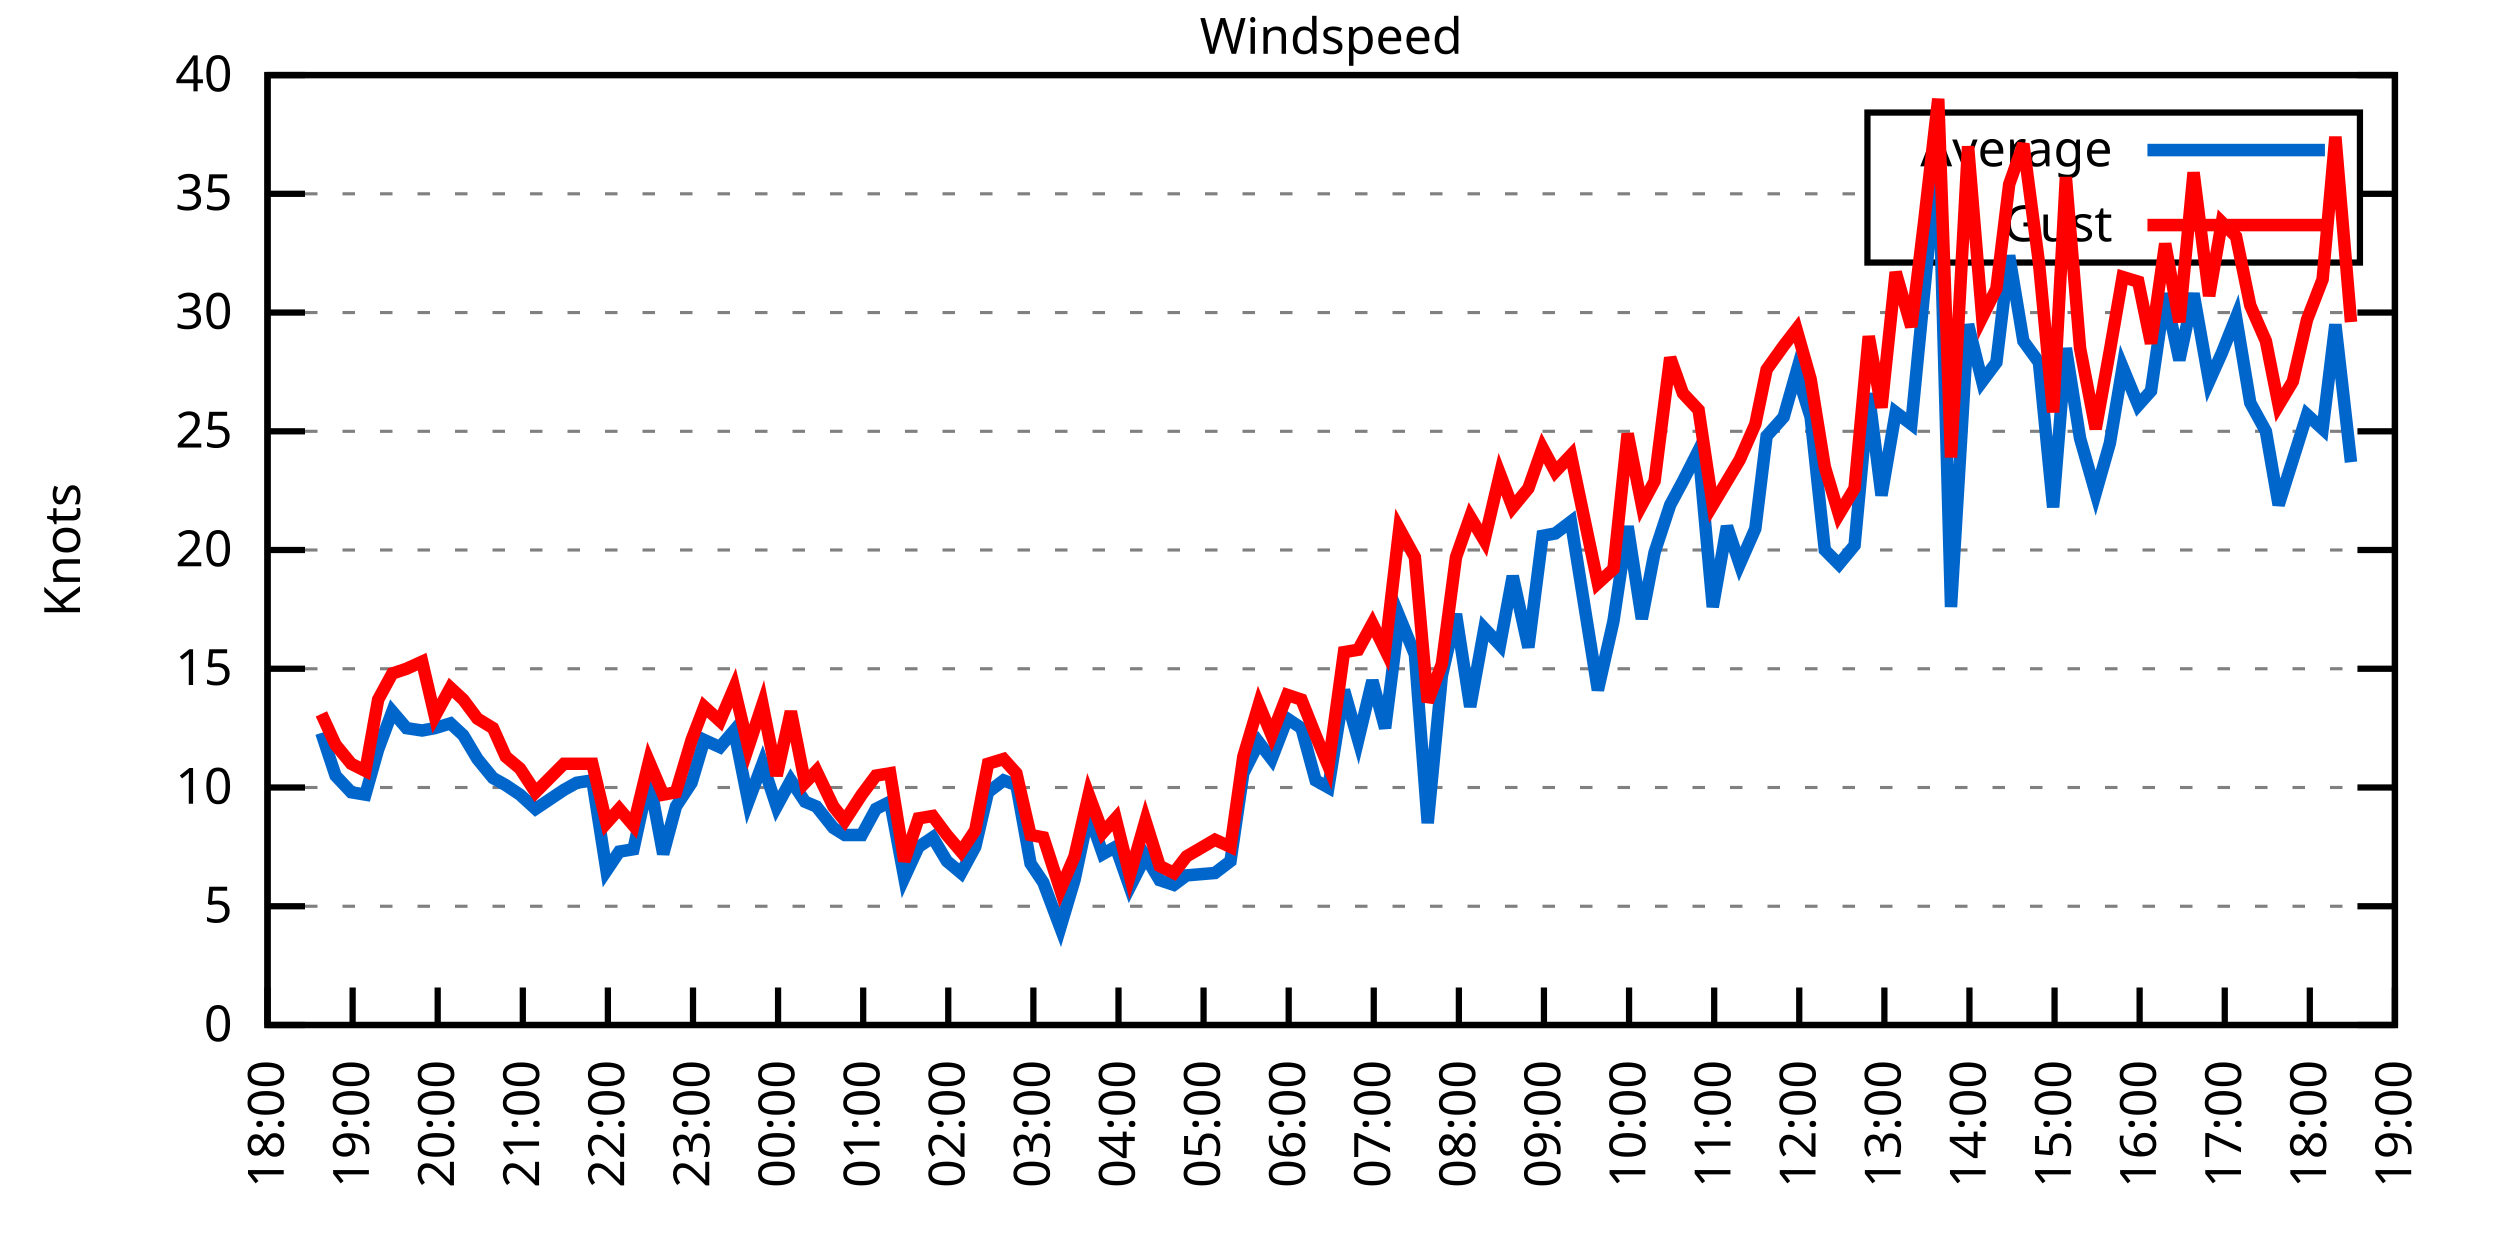
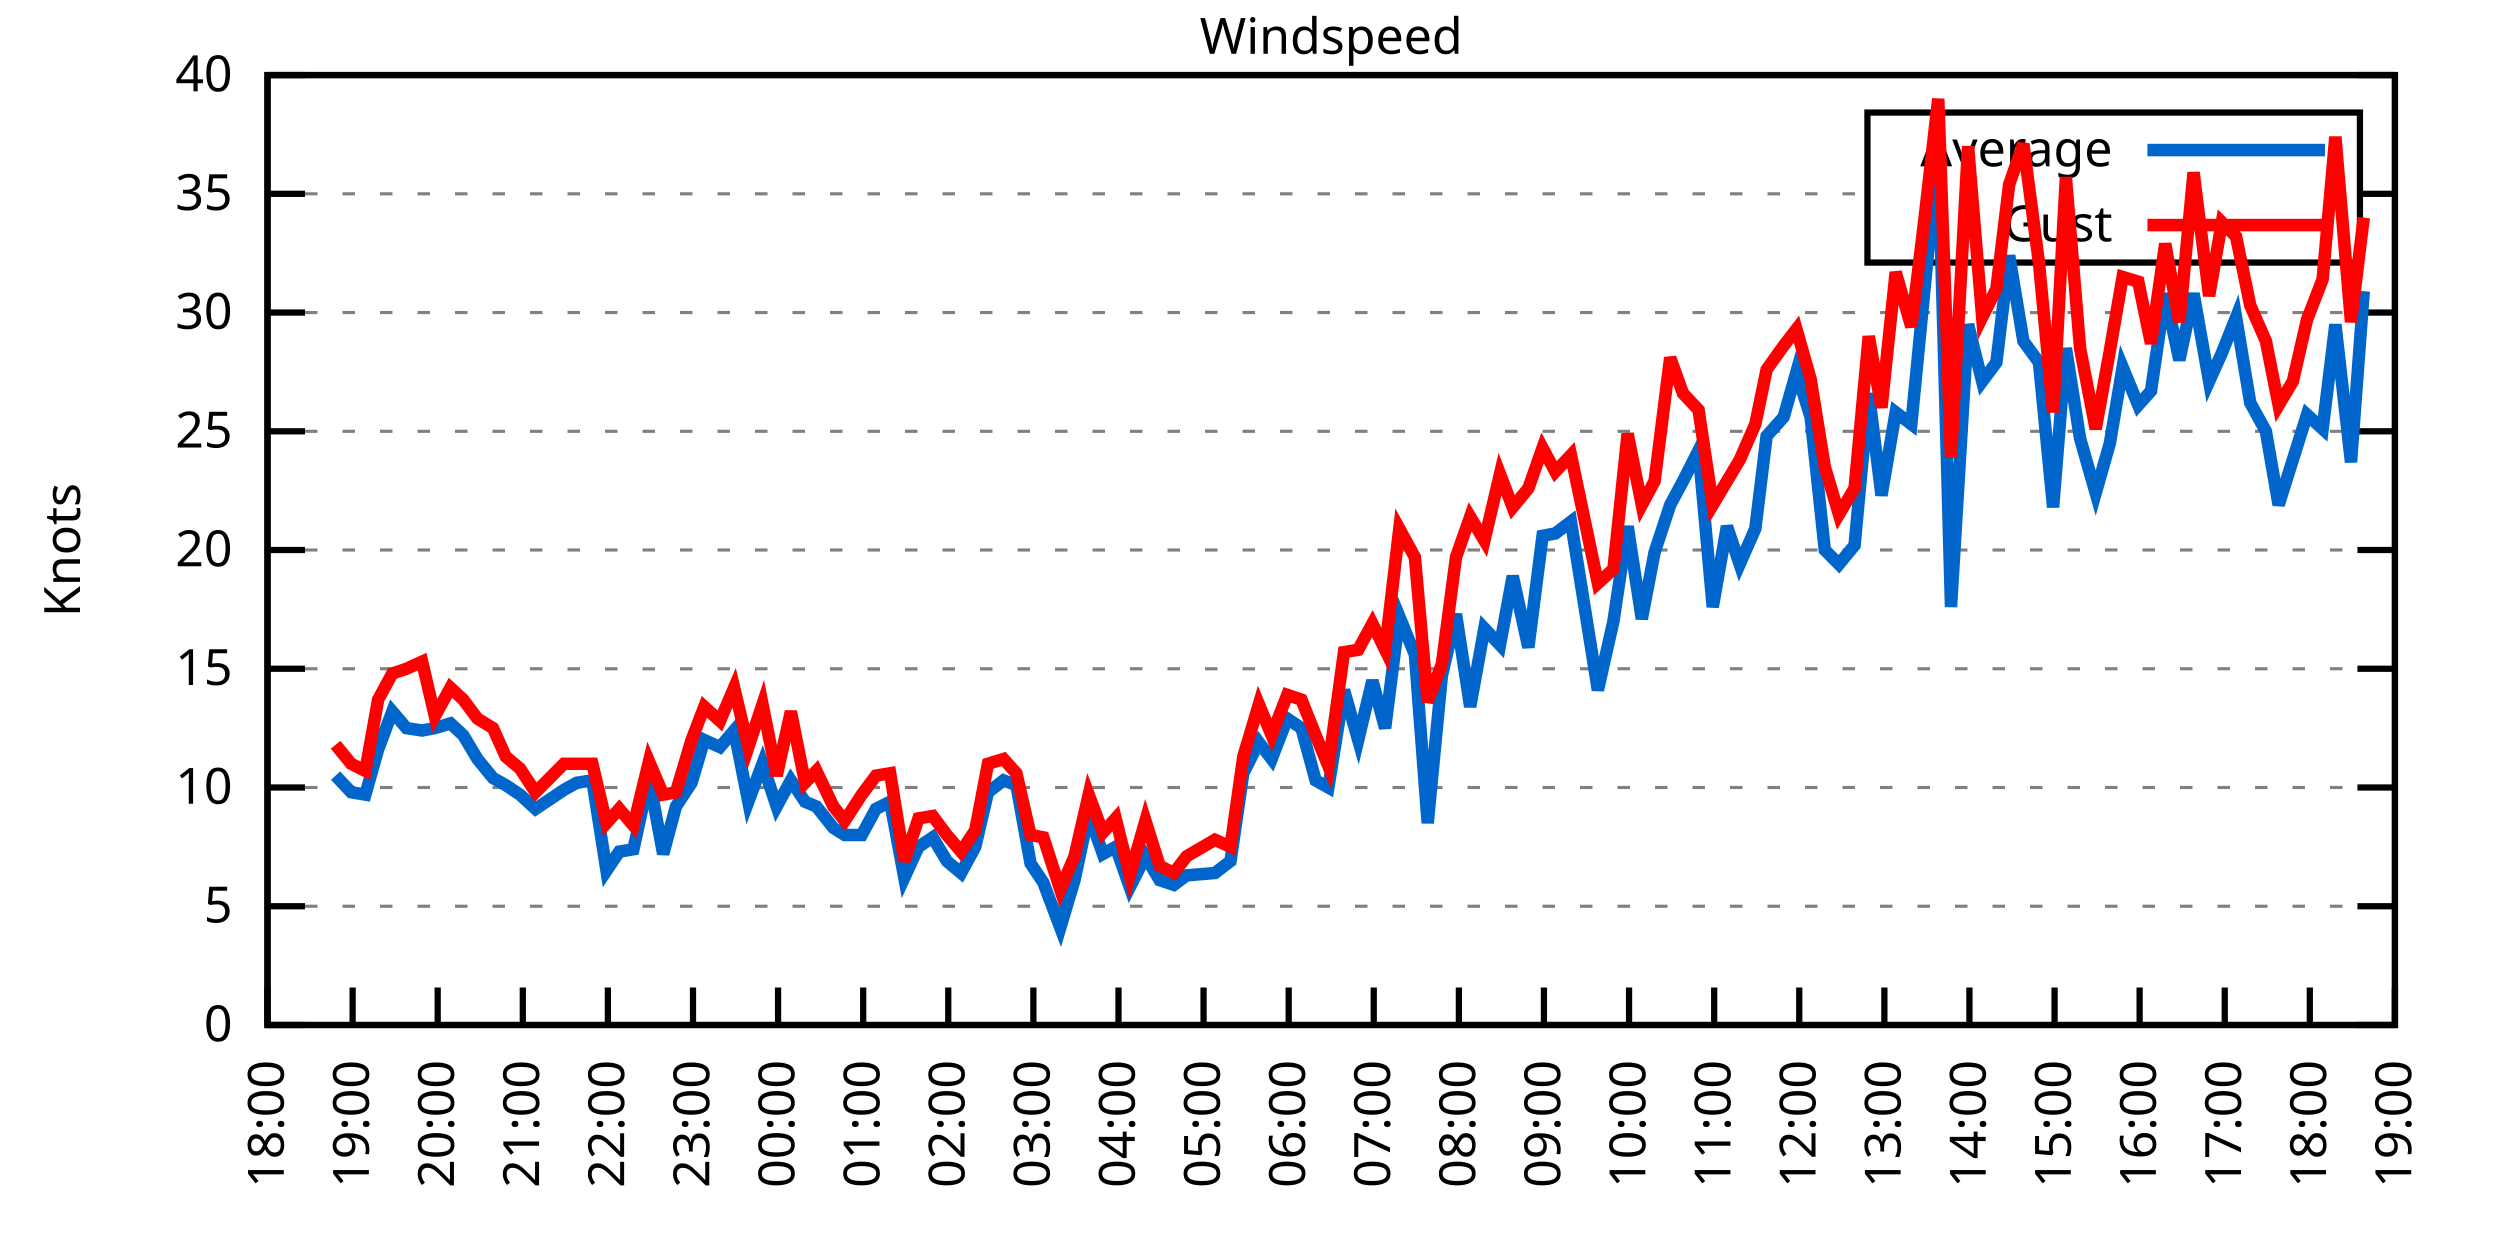
<svg xmlns="http://www.w3.org/2000/svg" xmlns:xlink="http://www.w3.org/1999/xlink" width="400" height="200" viewBox="0 0 400 200">
  <g id="gnuplot_canvas">
    <rect x="0" y="0" width="400" height="200" fill="none" />
    <defs>
      <circle id="gpDot" r="0.5" stroke-width="0.5" stroke="currentColor" />
      <path id="gpPt0" stroke-width="0.333" stroke="currentColor" d="M-1,0 h2 M0,-1 v2" />
      <path id="gpPt1" stroke-width="0.333" stroke="currentColor" d="M-1,-1 L1,1 M1,-1 L-1,1" />
      <path id="gpPt2" stroke-width="0.333" stroke="currentColor" d="M-1,0 L1,0 M0,-1 L0,1 M-1,-1 L1,1 M-1,1 L1,-1" />
      <rect id="gpPt3" stroke-width="0.333" stroke="currentColor" x="-1" y="-1" width="2" height="2" />
      <rect id="gpPt4" stroke-width="0.333" stroke="currentColor" fill="currentColor" x="-1" y="-1" width="2" height="2" />
      <circle id="gpPt5" stroke-width="0.333" stroke="currentColor" cx="0" cy="0" r="1" />
      <use xlink:href="#gpPt5" id="gpPt6" fill="currentColor" stroke="none" />
      <path id="gpPt7" stroke-width="0.333" stroke="currentColor" d="M0,-1.33 L-1.33,0.67 L1.33,0.67 z" />
      <use xlink:href="#gpPt7" id="gpPt8" fill="currentColor" stroke="none" />
      <use xlink:href="#gpPt7" id="gpPt9" stroke="currentColor" transform="rotate(180)" />
      <use xlink:href="#gpPt9" id="gpPt10" fill="currentColor" stroke="none" />
      <use xlink:href="#gpPt3" id="gpPt11" stroke="currentColor" transform="rotate(45)" />
      <use xlink:href="#gpPt11" id="gpPt12" fill="currentColor" stroke="none" />
      <path id="gpPt13" stroke-width="0.333" stroke="currentColor" d="M0,1.330 L1.265,0.411 L0.782,-1.067 L-0.782,-1.076 L-1.265,0.411 z" />
      <use xlink:href="#gpPt13" id="gpPt14" fill="currentColor" stroke="none" />
      <filter id="textbox" filterUnits="objectBoundingBox" x="0" y="0" height="1" width="1">
        <feFlood flood-color="white" flood-opacity="1" result="bgnd" />
        <feComposite in="SourceGraphic" in2="bgnd" operator="atop" />
      </filter>
      <filter id="greybox" filterUnits="objectBoundingBox" x="0" y="0" height="1" width="1">
        <feFlood flood-color="lightgrey" flood-opacity="1" result="grey" />
        <feComposite in="SourceGraphic" in2="grey" operator="atop" />
      </filter>
    </defs>
    <g fill="none" color="white" stroke="currentColor" stroke-width="1.00" stroke-linecap="butt" stroke-linejoin="miter">
</g>
    <g fill="none" color="black" stroke="currentColor" stroke-width="1.00" stroke-linecap="butt" stroke-linejoin="miter">
      <g stroke="none" shape-rendering="crispEdges">
        <polygon fill="rgb(255, 255, 255)" points="42.80,164.00 383.18,164.00 383.18,12.02 42.80,12.02 " />
      </g>
    </g>
    <g fill="none" color="black" stroke="currentColor" stroke-width="1.00" stroke-linecap="butt" stroke-linejoin="miter">
</g>
    <g fill="none" color="black" stroke="black" stroke-width="0.50" stroke-linecap="butt" stroke-linejoin="miter">
</g>
    <g fill="none" color="gray" stroke="currentColor" stroke-width="0.50" stroke-linecap="butt" stroke-linejoin="miter">
      <path stroke="gray" stroke-dasharray="2,4" class="gridline" d="M42.80,164.00 L383.19,164.00  " />
    </g>
    <g fill="none" color="gray" stroke="gray" stroke-width="1.00" stroke-linecap="butt" stroke-linejoin="miter">
</g>
    <g fill="none" color="black" stroke="currentColor" stroke-width="1.00" stroke-linecap="butt" stroke-linejoin="miter">
      <path stroke="black" d="M42.80,164.00 L48.80,164.00 M383.19,164.00 L377.19,164.00  " />
      <g transform="translate(37.20,166.60)" stroke="none" fill="black" font-family="Sans" font-size="8.00" text-anchor="end">
        <text>
          <tspan font-family="Sans"> 0</tspan>
        </text>
      </g>
    </g>
    <g fill="none" color="black" stroke="currentColor" stroke-width="1.00" stroke-linecap="butt" stroke-linejoin="miter">
</g>
    <g fill="none" color="black" stroke="black" stroke-width="0.50" stroke-linecap="butt" stroke-linejoin="miter">
</g>
    <g fill="none" color="gray" stroke="currentColor" stroke-width="0.50" stroke-linecap="butt" stroke-linejoin="miter">
      <path stroke="gray" stroke-dasharray="2,4" class="gridline" d="M42.80,145.00 L383.19,145.00  " />
    </g>
    <g fill="none" color="gray" stroke="gray" stroke-width="1.00" stroke-linecap="butt" stroke-linejoin="miter">
</g>
    <g fill="none" color="black" stroke="currentColor" stroke-width="1.00" stroke-linecap="butt" stroke-linejoin="miter">
      <path stroke="black" d="M42.80,145.00 L48.80,145.00 M383.19,145.00 L377.19,145.00  " />
      <g transform="translate(37.20,147.60)" stroke="none" fill="black" font-family="Sans" font-size="8.00" text-anchor="end">
        <text>
          <tspan font-family="Sans"> 5</tspan>
        </text>
      </g>
    </g>
    <g fill="none" color="black" stroke="currentColor" stroke-width="1.00" stroke-linecap="butt" stroke-linejoin="miter">
</g>
    <g fill="none" color="black" stroke="black" stroke-width="0.50" stroke-linecap="butt" stroke-linejoin="miter">
</g>
    <g fill="none" color="gray" stroke="currentColor" stroke-width="0.50" stroke-linecap="butt" stroke-linejoin="miter">
      <path stroke="gray" stroke-dasharray="2,4" class="gridline" d="M42.80,126.00 L383.19,126.00  " />
    </g>
    <g fill="none" color="gray" stroke="gray" stroke-width="1.00" stroke-linecap="butt" stroke-linejoin="miter">
</g>
    <g fill="none" color="black" stroke="currentColor" stroke-width="1.00" stroke-linecap="butt" stroke-linejoin="miter">
      <path stroke="black" d="M42.80,126.00 L48.80,126.00 M383.19,126.00 L377.19,126.00  " />
      <g transform="translate(37.20,128.60)" stroke="none" fill="black" font-family="Sans" font-size="8.00" text-anchor="end">
        <text>
          <tspan font-family="Sans"> 10</tspan>
        </text>
      </g>
    </g>
    <g fill="none" color="black" stroke="currentColor" stroke-width="1.00" stroke-linecap="butt" stroke-linejoin="miter">
</g>
    <g fill="none" color="black" stroke="black" stroke-width="0.50" stroke-linecap="butt" stroke-linejoin="miter">
</g>
    <g fill="none" color="gray" stroke="currentColor" stroke-width="0.50" stroke-linecap="butt" stroke-linejoin="miter">
      <path stroke="gray" stroke-dasharray="2,4" class="gridline" d="M42.80,107.00 L383.19,107.00  " />
    </g>
    <g fill="none" color="gray" stroke="gray" stroke-width="1.00" stroke-linecap="butt" stroke-linejoin="miter">
</g>
    <g fill="none" color="black" stroke="currentColor" stroke-width="1.00" stroke-linecap="butt" stroke-linejoin="miter">
      <path stroke="black" d="M42.80,107.00 L48.80,107.00 M383.19,107.00 L377.19,107.00  " />
      <g transform="translate(37.20,109.60)" stroke="none" fill="black" font-family="Sans" font-size="8.00" text-anchor="end">
        <text>
          <tspan font-family="Sans"> 15</tspan>
        </text>
      </g>
    </g>
    <g fill="none" color="black" stroke="currentColor" stroke-width="1.00" stroke-linecap="butt" stroke-linejoin="miter">
</g>
    <g fill="none" color="black" stroke="black" stroke-width="0.50" stroke-linecap="butt" stroke-linejoin="miter">
</g>
    <g fill="none" color="gray" stroke="currentColor" stroke-width="0.50" stroke-linecap="butt" stroke-linejoin="miter">
      <path stroke="gray" stroke-dasharray="2,4" class="gridline" d="M42.80,88.00 L383.19,88.00  " />
    </g>
    <g fill="none" color="gray" stroke="gray" stroke-width="1.00" stroke-linecap="butt" stroke-linejoin="miter">
</g>
    <g fill="none" color="black" stroke="currentColor" stroke-width="1.00" stroke-linecap="butt" stroke-linejoin="miter">
      <path stroke="black" d="M42.80,88.00 L48.80,88.00 M383.19,88.00 L377.19,88.00  " />
      <g transform="translate(37.20,90.60)" stroke="none" fill="black" font-family="Sans" font-size="8.00" text-anchor="end">
        <text>
          <tspan font-family="Sans"> 20</tspan>
        </text>
      </g>
    </g>
    <g fill="none" color="black" stroke="currentColor" stroke-width="1.00" stroke-linecap="butt" stroke-linejoin="miter">
</g>
    <g fill="none" color="black" stroke="black" stroke-width="0.50" stroke-linecap="butt" stroke-linejoin="miter">
</g>
    <g fill="none" color="gray" stroke="currentColor" stroke-width="0.50" stroke-linecap="butt" stroke-linejoin="miter">
      <path stroke="gray" stroke-dasharray="2,4" class="gridline" d="M42.80,69.01 L383.19,69.01  " />
    </g>
    <g fill="none" color="gray" stroke="gray" stroke-width="1.00" stroke-linecap="butt" stroke-linejoin="miter">
</g>
    <g fill="none" color="black" stroke="currentColor" stroke-width="1.00" stroke-linecap="butt" stroke-linejoin="miter">
      <path stroke="black" d="M42.80,69.01 L48.80,69.01 M383.19,69.01 L377.19,69.01  " />
      <g transform="translate(37.20,71.61)" stroke="none" fill="black" font-family="Sans" font-size="8.00" text-anchor="end">
        <text>
          <tspan font-family="Sans"> 25</tspan>
        </text>
      </g>
    </g>
    <g fill="none" color="black" stroke="currentColor" stroke-width="1.00" stroke-linecap="butt" stroke-linejoin="miter">
</g>
    <g fill="none" color="black" stroke="black" stroke-width="0.50" stroke-linecap="butt" stroke-linejoin="miter">
</g>
    <g fill="none" color="gray" stroke="currentColor" stroke-width="0.50" stroke-linecap="butt" stroke-linejoin="miter">
      <path stroke="gray" stroke-dasharray="2,4" class="gridline" d="M42.80,50.01 L383.19,50.01  " />
    </g>
    <g fill="none" color="gray" stroke="gray" stroke-width="1.00" stroke-linecap="butt" stroke-linejoin="miter">
</g>
    <g fill="none" color="black" stroke="currentColor" stroke-width="1.00" stroke-linecap="butt" stroke-linejoin="miter">
      <path stroke="black" d="M42.80,50.01 L48.80,50.01 M383.19,50.01 L377.19,50.01  " />
      <g transform="translate(37.20,52.61)" stroke="none" fill="black" font-family="Sans" font-size="8.00" text-anchor="end">
        <text>
          <tspan font-family="Sans"> 30</tspan>
        </text>
      </g>
    </g>
    <g fill="none" color="black" stroke="currentColor" stroke-width="1.00" stroke-linecap="butt" stroke-linejoin="miter">
</g>
    <g fill="none" color="black" stroke="black" stroke-width="0.50" stroke-linecap="butt" stroke-linejoin="miter">
</g>
    <g fill="none" color="gray" stroke="currentColor" stroke-width="0.50" stroke-linecap="butt" stroke-linejoin="miter">
      <path stroke="gray" stroke-dasharray="2,4" class="gridline" d="M42.80,31.01 L298.79,31.01 M377.59,31.01 L383.19,31.01  " />
    </g>
    <g fill="none" color="gray" stroke="gray" stroke-width="1.00" stroke-linecap="butt" stroke-linejoin="miter">
</g>
    <g fill="none" color="black" stroke="currentColor" stroke-width="1.00" stroke-linecap="butt" stroke-linejoin="miter">
      <path stroke="black" d="M42.80,31.01 L48.80,31.01 M383.19,31.01 L377.19,31.01  " />
      <g transform="translate(37.20,33.61)" stroke="none" fill="black" font-family="Sans" font-size="8.00" text-anchor="end">
        <text>
          <tspan font-family="Sans"> 35</tspan>
        </text>
      </g>
    </g>
    <g fill="none" color="black" stroke="currentColor" stroke-width="1.00" stroke-linecap="butt" stroke-linejoin="miter">
</g>
    <g fill="none" color="black" stroke="black" stroke-width="0.50" stroke-linecap="butt" stroke-linejoin="miter">
</g>
    <g fill="none" color="gray" stroke="currentColor" stroke-width="0.50" stroke-linecap="butt" stroke-linejoin="miter">
      <path stroke="gray" stroke-dasharray="2,4" class="gridline" d="M42.80,12.01 L383.19,12.01  " />
    </g>
    <g fill="none" color="gray" stroke="gray" stroke-width="1.00" stroke-linecap="butt" stroke-linejoin="miter">
</g>
    <g fill="none" color="black" stroke="currentColor" stroke-width="1.00" stroke-linecap="butt" stroke-linejoin="miter">
      <path stroke="black" d="M42.80,12.01 L48.80,12.01 M383.19,12.01 L377.19,12.01  " />
      <g transform="translate(37.20,14.61)" stroke="none" fill="black" font-family="Sans" font-size="8.00" text-anchor="end">
        <text>
          <tspan font-family="Sans"> 40</tspan>
        </text>
      </g>
    </g>
    <g fill="none" color="black" stroke="currentColor" stroke-width="1.00" stroke-linecap="butt" stroke-linejoin="miter">
      <path stroke="black" d="M42.80,164.00 L42.80,158.00  " />
      <g transform="translate(45.40,169.60) rotate(270.00)" stroke="none" fill="black" font-family="Sans" font-size="8.00" text-anchor="end">
        <text>
          <tspan font-family="Sans">18:00</tspan>
        </text>
      </g>
    </g>
    <g fill="none" color="black" stroke="currentColor" stroke-width="1.00" stroke-linecap="butt" stroke-linejoin="miter">
      <path stroke="black" d="M56.42,164.00 L56.42,158.00  " />
      <g transform="translate(59.02,169.60) rotate(270.00)" stroke="none" fill="black" font-family="Sans" font-size="8.00" text-anchor="end">
        <text>
          <tspan font-family="Sans">19:00</tspan>
        </text>
      </g>
    </g>
    <g fill="none" color="black" stroke="currentColor" stroke-width="1.00" stroke-linecap="butt" stroke-linejoin="miter">
      <path stroke="black" d="M70.03,164.00 L70.03,158.00  " />
      <g transform="translate(72.63,169.60) rotate(270.00)" stroke="none" fill="black" font-family="Sans" font-size="8.00" text-anchor="end">
        <text>
          <tspan font-family="Sans">20:00</tspan>
        </text>
      </g>
    </g>
    <g fill="none" color="black" stroke="currentColor" stroke-width="1.00" stroke-linecap="butt" stroke-linejoin="miter">
      <path stroke="black" d="M83.65,164.00 L83.65,158.00  " />
      <g transform="translate(86.25,169.60) rotate(270.00)" stroke="none" fill="black" font-family="Sans" font-size="8.00" text-anchor="end">
        <text>
          <tspan font-family="Sans">21:00</tspan>
        </text>
      </g>
    </g>
    <g fill="none" color="black" stroke="currentColor" stroke-width="1.00" stroke-linecap="butt" stroke-linejoin="miter">
      <path stroke="black" d="M97.26,164.00 L97.26,158.00  " />
      <g transform="translate(99.86,169.60) rotate(270.00)" stroke="none" fill="black" font-family="Sans" font-size="8.00" text-anchor="end">
        <text>
          <tspan font-family="Sans">22:00</tspan>
        </text>
      </g>
    </g>
    <g fill="none" color="black" stroke="currentColor" stroke-width="1.00" stroke-linecap="butt" stroke-linejoin="miter">
      <path stroke="black" d="M110.88,164.00 L110.88,158.00  " />
      <g transform="translate(113.48,169.60) rotate(270.00)" stroke="none" fill="black" font-family="Sans" font-size="8.00" text-anchor="end">
        <text>
          <tspan font-family="Sans">23:00</tspan>
        </text>
      </g>
    </g>
    <g fill="none" color="black" stroke="currentColor" stroke-width="1.00" stroke-linecap="butt" stroke-linejoin="miter">
      <path stroke="black" d="M124.49,164.00 L124.49,158.00  " />
      <g transform="translate(127.09,169.60) rotate(270.00)" stroke="none" fill="black" font-family="Sans" font-size="8.00" text-anchor="end">
        <text>
          <tspan font-family="Sans">00:00</tspan>
        </text>
      </g>
    </g>
    <g fill="none" color="black" stroke="currentColor" stroke-width="1.00" stroke-linecap="butt" stroke-linejoin="miter">
      <path stroke="black" d="M138.11,164.00 L138.11,158.00  " />
      <g transform="translate(140.71,169.60) rotate(270.00)" stroke="none" fill="black" font-family="Sans" font-size="8.00" text-anchor="end">
        <text>
          <tspan font-family="Sans">01:00</tspan>
        </text>
      </g>
    </g>
    <g fill="none" color="black" stroke="currentColor" stroke-width="1.00" stroke-linecap="butt" stroke-linejoin="miter">
      <path stroke="black" d="M151.72,164.00 L151.72,158.00  " />
      <g transform="translate(154.32,169.60) rotate(270.00)" stroke="none" fill="black" font-family="Sans" font-size="8.00" text-anchor="end">
        <text>
          <tspan font-family="Sans">02:00</tspan>
        </text>
      </g>
    </g>
    <g fill="none" color="black" stroke="currentColor" stroke-width="1.00" stroke-linecap="butt" stroke-linejoin="miter">
      <path stroke="black" d="M165.34,164.00 L165.34,158.00  " />
      <g transform="translate(167.94,169.60) rotate(270.00)" stroke="none" fill="black" font-family="Sans" font-size="8.00" text-anchor="end">
        <text>
          <tspan font-family="Sans">03:00</tspan>
        </text>
      </g>
    </g>
    <g fill="none" color="black" stroke="currentColor" stroke-width="1.00" stroke-linecap="butt" stroke-linejoin="miter">
      <path stroke="black" d="M178.96,164.00 L178.96,158.00  " />
      <g transform="translate(181.56,169.60) rotate(270.00)" stroke="none" fill="black" font-family="Sans" font-size="8.00" text-anchor="end">
        <text>
          <tspan font-family="Sans">04:00</tspan>
        </text>
      </g>
    </g>
    <g fill="none" color="black" stroke="currentColor" stroke-width="1.00" stroke-linecap="butt" stroke-linejoin="miter">
      <path stroke="black" d="M192.57,164.00 L192.57,158.00  " />
      <g transform="translate(195.17,169.60) rotate(270.00)" stroke="none" fill="black" font-family="Sans" font-size="8.00" text-anchor="end">
        <text>
          <tspan font-family="Sans">05:00</tspan>
        </text>
      </g>
    </g>
    <g fill="none" color="black" stroke="currentColor" stroke-width="1.00" stroke-linecap="butt" stroke-linejoin="miter">
      <path stroke="black" d="M206.19,164.00 L206.19,158.00  " />
      <g transform="translate(208.79,169.60) rotate(270.00)" stroke="none" fill="black" font-family="Sans" font-size="8.00" text-anchor="end">
        <text>
          <tspan font-family="Sans">06:00</tspan>
        </text>
      </g>
    </g>
    <g fill="none" color="black" stroke="currentColor" stroke-width="1.00" stroke-linecap="butt" stroke-linejoin="miter">
      <path stroke="black" d="M219.80,164.00 L219.80,158.00  " />
      <g transform="translate(222.40,169.60) rotate(270.00)" stroke="none" fill="black" font-family="Sans" font-size="8.00" text-anchor="end">
        <text>
          <tspan font-family="Sans">07:00</tspan>
        </text>
      </g>
    </g>
    <g fill="none" color="black" stroke="currentColor" stroke-width="1.00" stroke-linecap="butt" stroke-linejoin="miter">
      <path stroke="black" d="M233.42,164.00 L233.42,158.00  " />
      <g transform="translate(236.02,169.60) rotate(270.00)" stroke="none" fill="black" font-family="Sans" font-size="8.00" text-anchor="end">
        <text>
          <tspan font-family="Sans">08:00</tspan>
        </text>
      </g>
    </g>
    <g fill="none" color="black" stroke="currentColor" stroke-width="1.00" stroke-linecap="butt" stroke-linejoin="miter">
      <path stroke="black" d="M247.03,164.00 L247.03,158.00  " />
      <g transform="translate(249.63,169.60) rotate(270.00)" stroke="none" fill="black" font-family="Sans" font-size="8.00" text-anchor="end">
        <text>
          <tspan font-family="Sans">09:00</tspan>
        </text>
      </g>
    </g>
    <g fill="none" color="black" stroke="currentColor" stroke-width="1.00" stroke-linecap="butt" stroke-linejoin="miter">
      <path stroke="black" d="M260.65,164.00 L260.65,158.00  " />
      <g transform="translate(263.25,169.60) rotate(270.00)" stroke="none" fill="black" font-family="Sans" font-size="8.00" text-anchor="end">
        <text>
          <tspan font-family="Sans">10:00</tspan>
        </text>
      </g>
    </g>
    <g fill="none" color="black" stroke="currentColor" stroke-width="1.00" stroke-linecap="butt" stroke-linejoin="miter">
      <path stroke="black" d="M274.27,164.00 L274.27,158.00  " />
      <g transform="translate(276.87,169.60) rotate(270.00)" stroke="none" fill="black" font-family="Sans" font-size="8.00" text-anchor="end">
        <text>
          <tspan font-family="Sans">11:00</tspan>
        </text>
      </g>
    </g>
    <g fill="none" color="black" stroke="currentColor" stroke-width="1.00" stroke-linecap="butt" stroke-linejoin="miter">
      <path stroke="black" d="M287.88,164.00 L287.88,158.00  " />
      <g transform="translate(290.48,169.60) rotate(270.00)" stroke="none" fill="black" font-family="Sans" font-size="8.00" text-anchor="end">
        <text>
          <tspan font-family="Sans">12:00</tspan>
        </text>
      </g>
    </g>
    <g fill="none" color="black" stroke="currentColor" stroke-width="1.00" stroke-linecap="butt" stroke-linejoin="miter">
      <path stroke="black" d="M301.50,164.00 L301.50,158.00  " />
      <g transform="translate(304.10,169.60) rotate(270.00)" stroke="none" fill="black" font-family="Sans" font-size="8.00" text-anchor="end">
        <text>
          <tspan font-family="Sans">13:00</tspan>
        </text>
      </g>
    </g>
    <g fill="none" color="black" stroke="currentColor" stroke-width="1.00" stroke-linecap="butt" stroke-linejoin="miter">
      <path stroke="black" d="M315.11,164.00 L315.11,158.00  " />
      <g transform="translate(317.71,169.60) rotate(270.00)" stroke="none" fill="black" font-family="Sans" font-size="8.00" text-anchor="end">
        <text>
          <tspan font-family="Sans">14:00</tspan>
        </text>
      </g>
    </g>
    <g fill="none" color="black" stroke="currentColor" stroke-width="1.00" stroke-linecap="butt" stroke-linejoin="miter">
      <path stroke="black" d="M328.73,164.00 L328.73,158.00  " />
      <g transform="translate(331.33,169.60) rotate(270.00)" stroke="none" fill="black" font-family="Sans" font-size="8.00" text-anchor="end">
        <text>
          <tspan font-family="Sans">15:00</tspan>
        </text>
      </g>
    </g>
    <g fill="none" color="black" stroke="currentColor" stroke-width="1.00" stroke-linecap="butt" stroke-linejoin="miter">
      <path stroke="black" d="M342.34,164.00 L342.34,158.00  " />
      <g transform="translate(344.94,169.60) rotate(270.00)" stroke="none" fill="black" font-family="Sans" font-size="8.00" text-anchor="end">
        <text>
          <tspan font-family="Sans">16:00</tspan>
        </text>
      </g>
    </g>
    <g fill="none" color="black" stroke="currentColor" stroke-width="1.00" stroke-linecap="butt" stroke-linejoin="miter">
      <path stroke="black" d="M355.96,164.00 L355.96,158.00  " />
      <g transform="translate(358.56,169.60) rotate(270.00)" stroke="none" fill="black" font-family="Sans" font-size="8.00" text-anchor="end">
        <text>
          <tspan font-family="Sans">17:00</tspan>
        </text>
      </g>
    </g>
    <g fill="none" color="black" stroke="currentColor" stroke-width="1.00" stroke-linecap="butt" stroke-linejoin="miter">
      <path stroke="black" d="M369.57,164.00 L369.57,158.00  " />
      <g transform="translate(372.17,169.60) rotate(270.00)" stroke="none" fill="black" font-family="Sans" font-size="8.00" text-anchor="end">
        <text>
          <tspan font-family="Sans">18:00</tspan>
        </text>
      </g>
    </g>
    <g fill="none" color="black" stroke="currentColor" stroke-width="1.00" stroke-linecap="butt" stroke-linejoin="miter">
      <path stroke="black" d="M383.19,164.00 L383.19,158.00  " />
      <g transform="translate(385.79,169.60) rotate(270.00)" stroke="none" fill="black" font-family="Sans" font-size="8.00" text-anchor="end">
        <text>
          <tspan font-family="Sans">19:00</tspan>
        </text>
      </g>
    </g>
    <g fill="none" color="black" stroke="currentColor" stroke-width="1.00" stroke-linecap="butt" stroke-linejoin="miter">
</g>
    <g fill="none" color="black" stroke="currentColor" stroke-width="1.00" stroke-linecap="butt" stroke-linejoin="miter">
      <path stroke="black" d="M42.80,12.01 L42.80,164.00 L383.19,164.00 L383.19,12.01 L42.80,12.01 Z  " />
    </g>
    <g fill="none" color="black" stroke="currentColor" stroke-width="1.00" stroke-linecap="butt" stroke-linejoin="miter">
</g>
    <g fill="none" color="black" stroke="currentColor" stroke-width="1.00" stroke-linecap="butt" stroke-linejoin="miter">
      <path stroke="black" d="M298.79,42.01 L298.79,18.01 L377.59,18.01 L377.59,42.01 L298.79,42.01 Z  " />
    </g>
    <g id="Windspeed_plot_1">
      <g fill="none" color="white" stroke="black" stroke-width="2.00" stroke-linecap="butt" stroke-linejoin="miter">
</g>
      <g fill="none" color="black" stroke="currentColor" stroke-width="2.00" stroke-linecap="butt" stroke-linejoin="miter">
        <g transform="translate(337.99,26.61)" stroke="none" fill="black" font-family="Sans" font-size="8.00" text-anchor="end">
          <text>
            <tspan font-family="Sans">Average</tspan>
          </text>
        </g>
      </g>
      <g fill="none" color="black" stroke="currentColor" stroke-width="2.00" stroke-linecap="butt" stroke-linejoin="miter">
-         <path stroke="rgb(  0, 102, 204)" d="M343.59,24.01 L371.99,24.01 M51.42,117.26 L53.69,124.10 L56.19,126.76 L58.46,127.14 L60.50,119.92 L62.77,113.84   L65.04,116.50 L67.54,116.88 L69.58,116.50 L72.07,115.74 L74.12,117.64 L76.39,121.44 L78.88,124.48 L80.92,125.62   L83.19,127.14 L85.69,129.42 L90.23,126.38 L92.27,125.24 L94.77,124.86 L97.04,139.30 L99.08,136.26 L101.35,135.88   L103.84,124.48 L106.11,136.64 L108.15,129.04 L110.65,125.24 L112.69,118.40 L115.19,119.54 L117.46,116.88 L119.73,128.28   L122.00,122.20 L124.27,129.04 L126.54,124.86 L128.81,128.28 L130.62,129.04 L133.34,132.46 L135.16,133.60 L137.88,133.60   L140.15,129.42 L142.42,128.28 L144.69,140.44 L146.96,135.50 L149.23,133.98 L151.50,137.78 L153.77,139.68 L156.04,135.50   L158.08,126.76 L160.57,124.86 L162.62,125.62 L164.89,138.16 L166.93,141.20 L169.65,148.42 L171.92,140.82 L174.19,130.18   L176.46,136.64 L178.50,135.50 L180.77,141.96 L183.27,137.02 L185.54,140.82 L187.81,141.58 L189.85,140.06 L194.39,139.68   L196.88,137.78 L198.93,123.72 L201.42,118.78 L203.46,121.44 L205.96,114.98 L208.23,116.50 L210.50,124.86 L212.54,126.00   L215.04,110.42 L217.31,118.40 L219.58,108.90 L221.62,116.50 L223.89,98.64 L226.38,104.72 L228.43,131.70 L230.70,108.14   L232.96,98.26 L235.23,113.08 L237.50,100.54 L240.00,103.20 L242.04,92.18 L244.54,103.58 L246.81,85.73 L248.85,85.35   L251.35,83.45 L255.66,110.42 L258.15,99.40 L260.42,84.21 L262.69,99.02 L264.73,88.38 L267.23,80.79 L269.27,76.99   L271.77,72.05 L274.04,97.12 L276.31,84.21 L278.35,90.28 L280.85,84.59 L282.66,69.77 L285.38,66.73 L287.43,59.51   L289.70,66.73 L291.97,88.00 L294.23,90.28 L296.73,87.25 L299.00,62.93 L301.04,79.27 L303.31,65.97 L305.81,67.87   L307.85,46.97 L310.12,23.79 L312.16,97.12 L314.89,51.91 L317.15,61.03 L319.42,57.99 L321.47,40.89 L323.74,54.57   L326.23,57.99 L328.50,81.17 L330.54,55.71 L332.81,70.15 L335.31,78.89 L337.58,70.91 L339.62,58.75 L342.12,64.83   L344.16,62.55 L346.43,46.97 L348.70,57.61 L350.97,46.97 L353.46,61.03 L355.50,56.47 L357.77,50.77 L360.04,64.45   L362.54,69.01 L364.58,80.79 L366.85,73.57 L369.12,66.35 L371.62,68.63 L373.66,51.91 L376.16,73.95  " />
+         <path stroke="rgb(  0, 102, 204)" d="M343.59,24.01 L371.99,24.01 M53.69,124.10 L56.19,126.76 L58.46,127.14 L60.50,119.92 L62.77,113.84 L65.04,116.50   L67.54,116.88 L69.58,116.50 L72.07,115.74 L74.12,117.64 L76.39,121.44 L78.88,124.48 L80.92,125.62 L83.19,127.14   L85.69,129.42 L90.23,126.38 L92.27,125.24 L94.77,124.86 L97.04,139.30 L99.08,136.26 L101.35,135.88 L103.84,124.48   L106.11,136.64 L108.15,129.04 L110.65,125.24 L112.69,118.40 L115.19,119.54 L117.46,116.88 L119.73,128.28 L122.00,122.20   L124.27,129.04 L126.54,124.86 L128.81,128.28 L130.62,129.04 L133.34,132.46 L135.16,133.60 L137.88,133.60 L140.15,129.42   L142.42,128.28 L144.69,140.44 L146.96,135.50 L149.23,133.98 L151.50,137.78 L153.77,139.68 L156.04,135.50 L158.08,126.76   L160.57,124.86 L162.62,125.62 L164.89,138.16 L166.93,141.20 L169.65,148.42 L171.92,140.82 L174.19,130.18 L176.46,136.64   L178.50,135.50 L180.77,141.96 L183.27,137.02 L185.54,140.82 L187.81,141.58 L189.85,140.06 L194.39,139.68 L196.88,137.78   L198.93,123.72 L201.42,118.78 L203.46,121.44 L205.96,114.98 L208.23,116.50 L210.50,124.86 L212.54,126.00 L215.04,110.42   L217.31,118.40 L219.58,108.90 L221.62,116.50 L223.89,98.64 L226.38,104.72 L228.43,131.70 L230.70,108.14 L232.96,98.26   L235.23,113.08 L237.50,100.54 L240.00,103.20 L242.04,92.18 L244.54,103.58 L246.81,85.73 L248.85,85.35 L251.35,83.45   L255.66,110.42 L258.15,99.40 L260.42,84.21 L262.69,99.02 L264.73,88.38 L267.23,80.79 L269.27,76.99 L271.77,72.05   L274.04,97.12 L276.31,84.21 L278.35,90.28 L280.85,84.59 L282.66,69.77 L285.38,66.73 L287.43,59.51 L289.70,66.73   L291.97,88.00 L294.23,90.28 L296.73,87.25 L299.00,62.93 L301.04,79.27 L303.31,65.97 L305.81,67.87 L307.85,46.97   L310.12,23.79 L312.16,97.12 L314.89,51.91 L317.15,61.03 L319.42,57.99 L321.47,40.89 L323.74,54.57 L326.23,57.99   L328.50,81.17 L330.54,55.71 L332.81,70.15 L335.31,78.89 L337.58,70.91 L339.62,58.75 L342.12,64.83 L344.16,62.55   L346.43,46.97 L348.70,57.61 L350.97,46.97 L353.46,61.03 L355.50,56.47 L357.77,50.77 L360.04,64.45 L362.54,69.01   L364.58,80.79 L366.85,73.57 L369.12,66.35 L371.62,68.63 L373.66,51.91 L376.16,73.95 L378.20,46.59  " />
      </g>
    </g>
    <g id="Windspeed_plot_2">
      <g fill="none" color="black" stroke="currentColor" stroke-width="2.00" stroke-linecap="butt" stroke-linejoin="miter">
        <g transform="translate(337.99,38.61)" stroke="none" fill="black" font-family="Sans" font-size="8.00" text-anchor="end">
          <text>
            <tspan font-family="Sans">Gust</tspan>
          </text>
        </g>
      </g>
      <g fill="none" color="black" stroke="currentColor" stroke-width="2.00" stroke-linecap="butt" stroke-linejoin="miter">
-         <path stroke="rgb(255,   0,   0)" d="M343.59,36.01 L371.99,36.01 M51.42,114.22 L53.69,119.16 L56.19,122.20 L58.46,123.34 L60.50,111.94 L62.77,107.76   L65.04,107.00 L67.54,105.86 L69.58,114.60 L72.07,110.04 L74.12,111.94 L76.39,114.98 L78.88,116.50 L80.92,121.06   L83.19,122.96 L85.69,126.76 L90.23,122.20 L92.27,122.20 L94.77,122.20 L97.04,131.70 L99.08,129.42 L101.35,132.08   L103.84,121.82 L106.11,127.14 L108.15,126.76 L110.65,118.40 L112.69,113.08 L115.19,115.36 L117.46,110.04 L119.73,119.54   L122.00,112.70 L124.27,124.10 L126.54,113.84 L128.81,125.24 L130.62,123.34 L133.34,129.04 L135.16,131.32 L137.88,127.14   L140.15,124.10 L142.42,123.72 L144.69,137.78 L146.96,130.94 L149.23,130.56 L151.50,133.60 L153.77,136.26 L156.04,132.84   L158.08,122.20 L160.57,121.44 L162.62,123.72 L164.89,133.60 L166.93,133.98 L169.65,142.34 L171.92,137.02 L174.19,127.14   L176.46,133.22 L178.50,130.94 L180.77,140.06 L183.27,131.32 L185.54,138.54 L187.81,139.68 L189.85,137.02 L194.39,134.36   L196.88,135.50 L198.93,121.06 L201.42,112.70 L203.46,117.64 L205.96,111.18 L208.23,111.94 L210.50,117.64 L212.54,122.58   L215.04,104.34 L217.31,103.96 L219.58,99.78 L221.62,103.96 L223.89,84.59 L226.38,89.14 L228.43,112.32 L230.70,106.24   L232.96,89.14 L235.23,82.69 L237.50,86.49 L240.00,75.85 L242.04,81.17 L244.54,78.13 L246.81,71.67 L248.85,75.47   L251.35,72.81 L255.66,93.32 L258.15,91.04 L260.42,69.39 L262.69,80.79 L264.73,76.99 L267.23,57.23 L269.27,62.93   L271.77,65.59 L274.04,80.79 L276.31,76.99 L278.35,73.57 L280.85,67.87 L282.66,59.13 L285.38,55.33 L287.43,52.67   L289.70,60.65 L291.97,74.71 L294.23,82.31 L296.73,78.13 L299.00,53.81 L301.04,65.21 L303.31,43.55 L305.81,52.29   L307.85,35.57 L310.12,15.81 L312.16,73.19 L314.89,23.41 L317.15,50.77 L319.42,46.21 L321.47,29.49 L323.74,23.03   L326.23,42.03 L328.50,65.97 L330.54,28.35 L332.81,55.71 L335.31,68.63 L337.58,56.09 L339.62,44.31 L342.12,45.07   L344.16,54.95 L346.43,38.99 L348.70,51.53 L350.97,27.59 L353.46,47.35 L355.50,35.57 L357.77,37.85 L360.04,48.87   L362.54,54.57 L364.58,64.83 L366.85,61.03 L369.12,51.15 L371.62,44.69 L373.66,21.89 L376.16,51.53  " />
+         <path stroke="rgb(255,   0,   0)" d="M343.59,36.01 L371.99,36.01 M53.69,119.16 L56.19,122.20 L58.46,123.34 L60.50,111.94 L62.77,107.76 L65.04,107.00   L67.54,105.86 L69.58,114.60 L72.07,110.04 L74.12,111.94 L76.39,114.98 L78.88,116.50 L80.92,121.06 L83.19,122.96   L85.69,126.76 L90.23,122.20 L92.27,122.20 L94.77,122.20 L97.04,131.70 L99.08,129.42 L101.35,132.08 L103.84,121.82   L106.11,127.14 L108.15,126.76 L110.65,118.40 L112.69,113.08 L115.19,115.36 L117.46,110.04 L119.73,119.54 L122.00,112.70   L124.27,124.10 L126.54,113.84 L128.81,125.24 L130.62,123.34 L133.34,129.04 L135.16,131.32 L137.88,127.14 L140.15,124.10   L142.42,123.72 L144.69,137.78 L146.96,130.94 L149.23,130.56 L151.50,133.60 L153.77,136.26 L156.04,132.84 L158.08,122.20   L160.57,121.44 L162.62,123.72 L164.89,133.60 L166.93,133.98 L169.65,142.34 L171.92,137.02 L174.19,127.14 L176.46,133.22   L178.50,130.94 L180.77,140.06 L183.27,131.32 L185.54,138.54 L187.81,139.68 L189.85,137.02 L194.39,134.36 L196.88,135.50   L198.93,121.06 L201.42,112.70 L203.46,117.64 L205.96,111.18 L208.23,111.94 L210.50,117.64 L212.54,122.58 L215.04,104.34   L217.31,103.96 L219.58,99.78 L221.62,103.96 L223.89,84.59 L226.38,89.14 L228.43,112.32 L230.70,106.24 L232.96,89.14   L235.23,82.69 L237.50,86.49 L240.00,75.85 L242.04,81.17 L244.54,78.13 L246.81,71.67 L248.85,75.47 L251.35,72.81   L255.66,93.32 L258.15,91.04 L260.42,69.39 L262.69,80.79 L264.73,76.99 L267.23,57.23 L269.27,62.93 L271.77,65.59   L274.04,80.79 L276.31,76.99 L278.35,73.57 L280.85,67.87 L282.66,59.13 L285.38,55.33 L287.43,52.67 L289.70,60.65   L291.97,74.71 L294.23,82.31 L296.73,78.13 L299.00,53.81 L301.04,65.21 L303.31,43.55 L305.81,52.29 L307.85,35.57   L310.12,15.81 L312.16,73.19 L314.89,23.41 L317.15,50.77 L319.42,46.21 L321.47,29.49 L323.74,23.03 L326.23,42.03   L328.50,65.97 L330.54,28.35 L332.81,55.71 L335.31,68.63 L337.58,56.09 L339.62,44.31 L342.12,45.07 L344.16,54.95   L346.43,38.99 L348.70,51.53 L350.97,27.59 L353.46,47.35 L355.50,35.57 L357.77,37.85 L360.04,48.87 L362.54,54.57   L364.58,64.83 L366.85,61.03 L369.12,51.15 L371.62,44.69 L373.66,21.89 L376.16,51.53 L378.20,34.81  " />
      </g>
    </g>
    <g fill="none" color="black" stroke="currentColor" stroke-width="2.00" stroke-linecap="butt" stroke-linejoin="miter">
</g>
    <g fill="none" color="black" stroke="black" stroke-width="1.00" stroke-linecap="butt" stroke-linejoin="miter">
</g>
    <g fill="none" color="black" stroke="currentColor" stroke-width="1.00" stroke-linecap="butt" stroke-linejoin="miter">
      <path stroke="black" d="M42.80,12.01 L42.80,164.00 L383.19,164.00 L383.19,12.01 L42.80,12.01 Z  " />
      <g transform="translate(12.80,88.01) rotate(270.00)" stroke="none" fill="black" font-family="Sans" font-size="8.00" text-anchor="middle">
        <text>
          <tspan font-family="Sans">Knots</tspan>
        </text>
      </g>
    </g>
    <g fill="none" color="black" stroke="currentColor" stroke-width="1.00" stroke-linecap="butt" stroke-linejoin="miter">
</g>
    <g fill="none" color="black" stroke="currentColor" stroke-width="1.00" stroke-linecap="butt" stroke-linejoin="miter">
      <g transform="translate(212.99,8.61)" stroke="none" fill="black" font-family="Sans" font-size="8.00" text-anchor="middle">
        <text>
          <tspan font-family="Sans">Windspeed</tspan>
        </text>
      </g>
    </g>
    <g fill="none" color="black" stroke="currentColor" stroke-width="1.00" stroke-linecap="butt" stroke-linejoin="miter">
</g>
  </g>
</svg>
